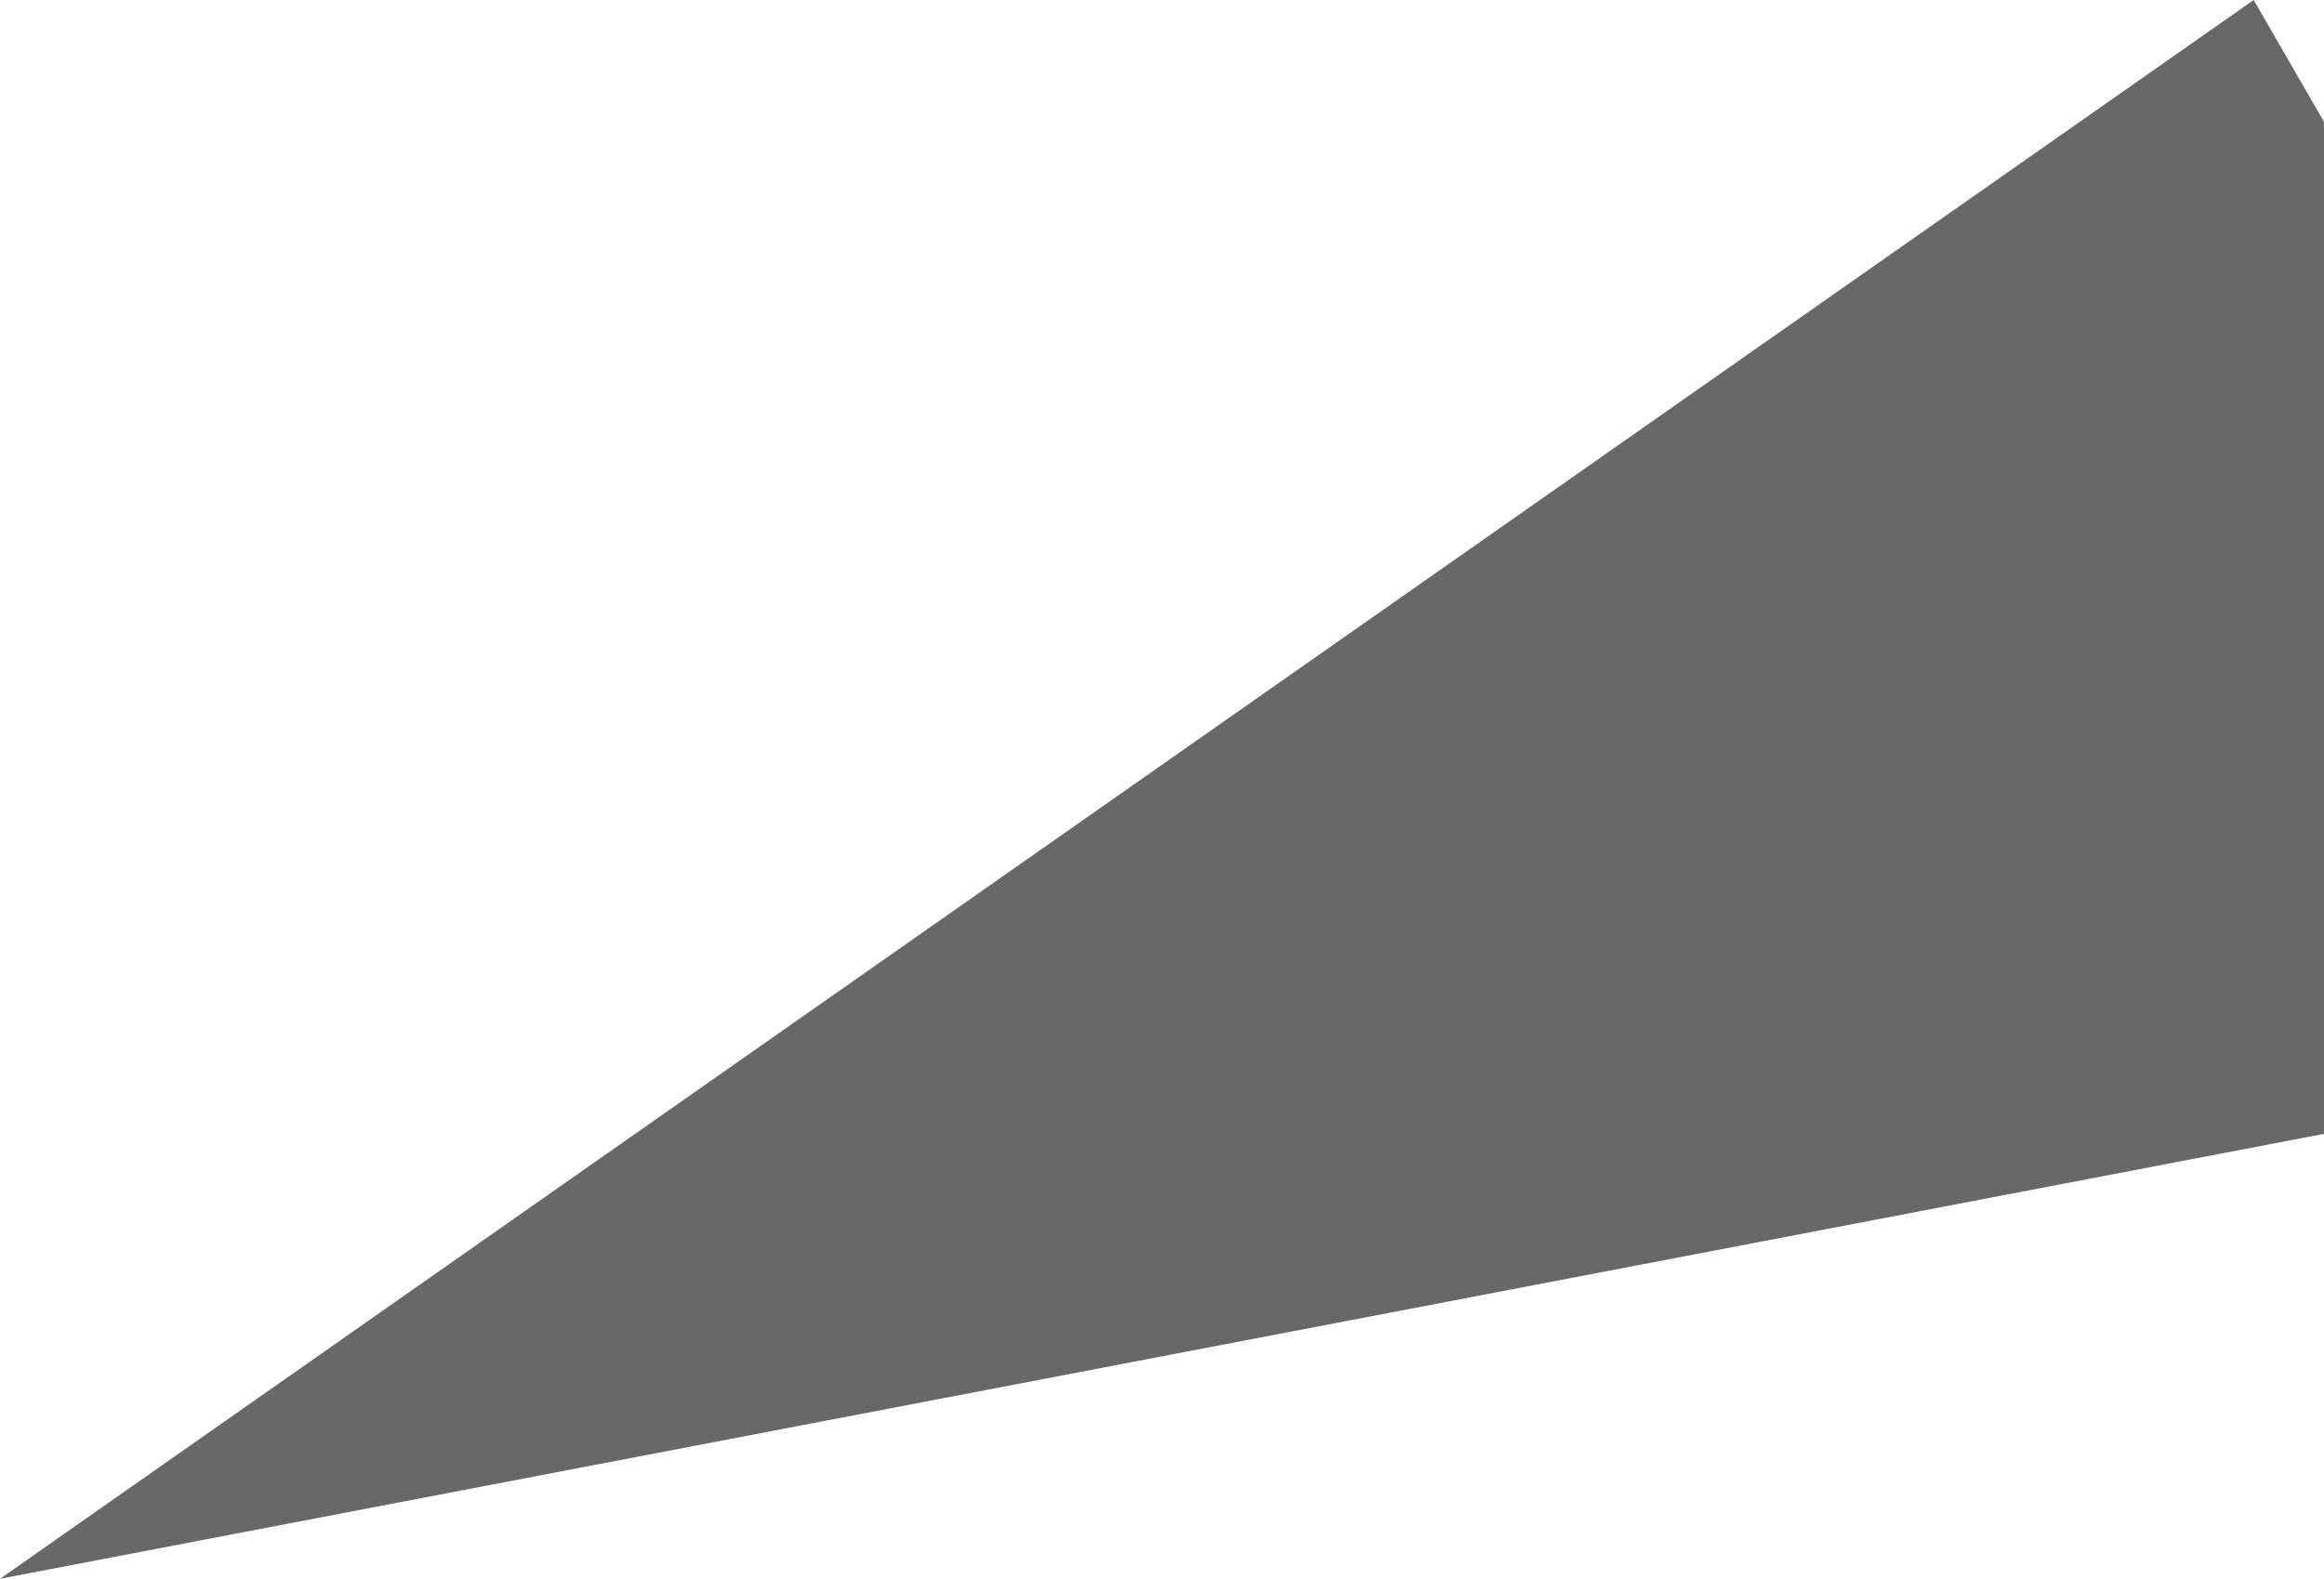
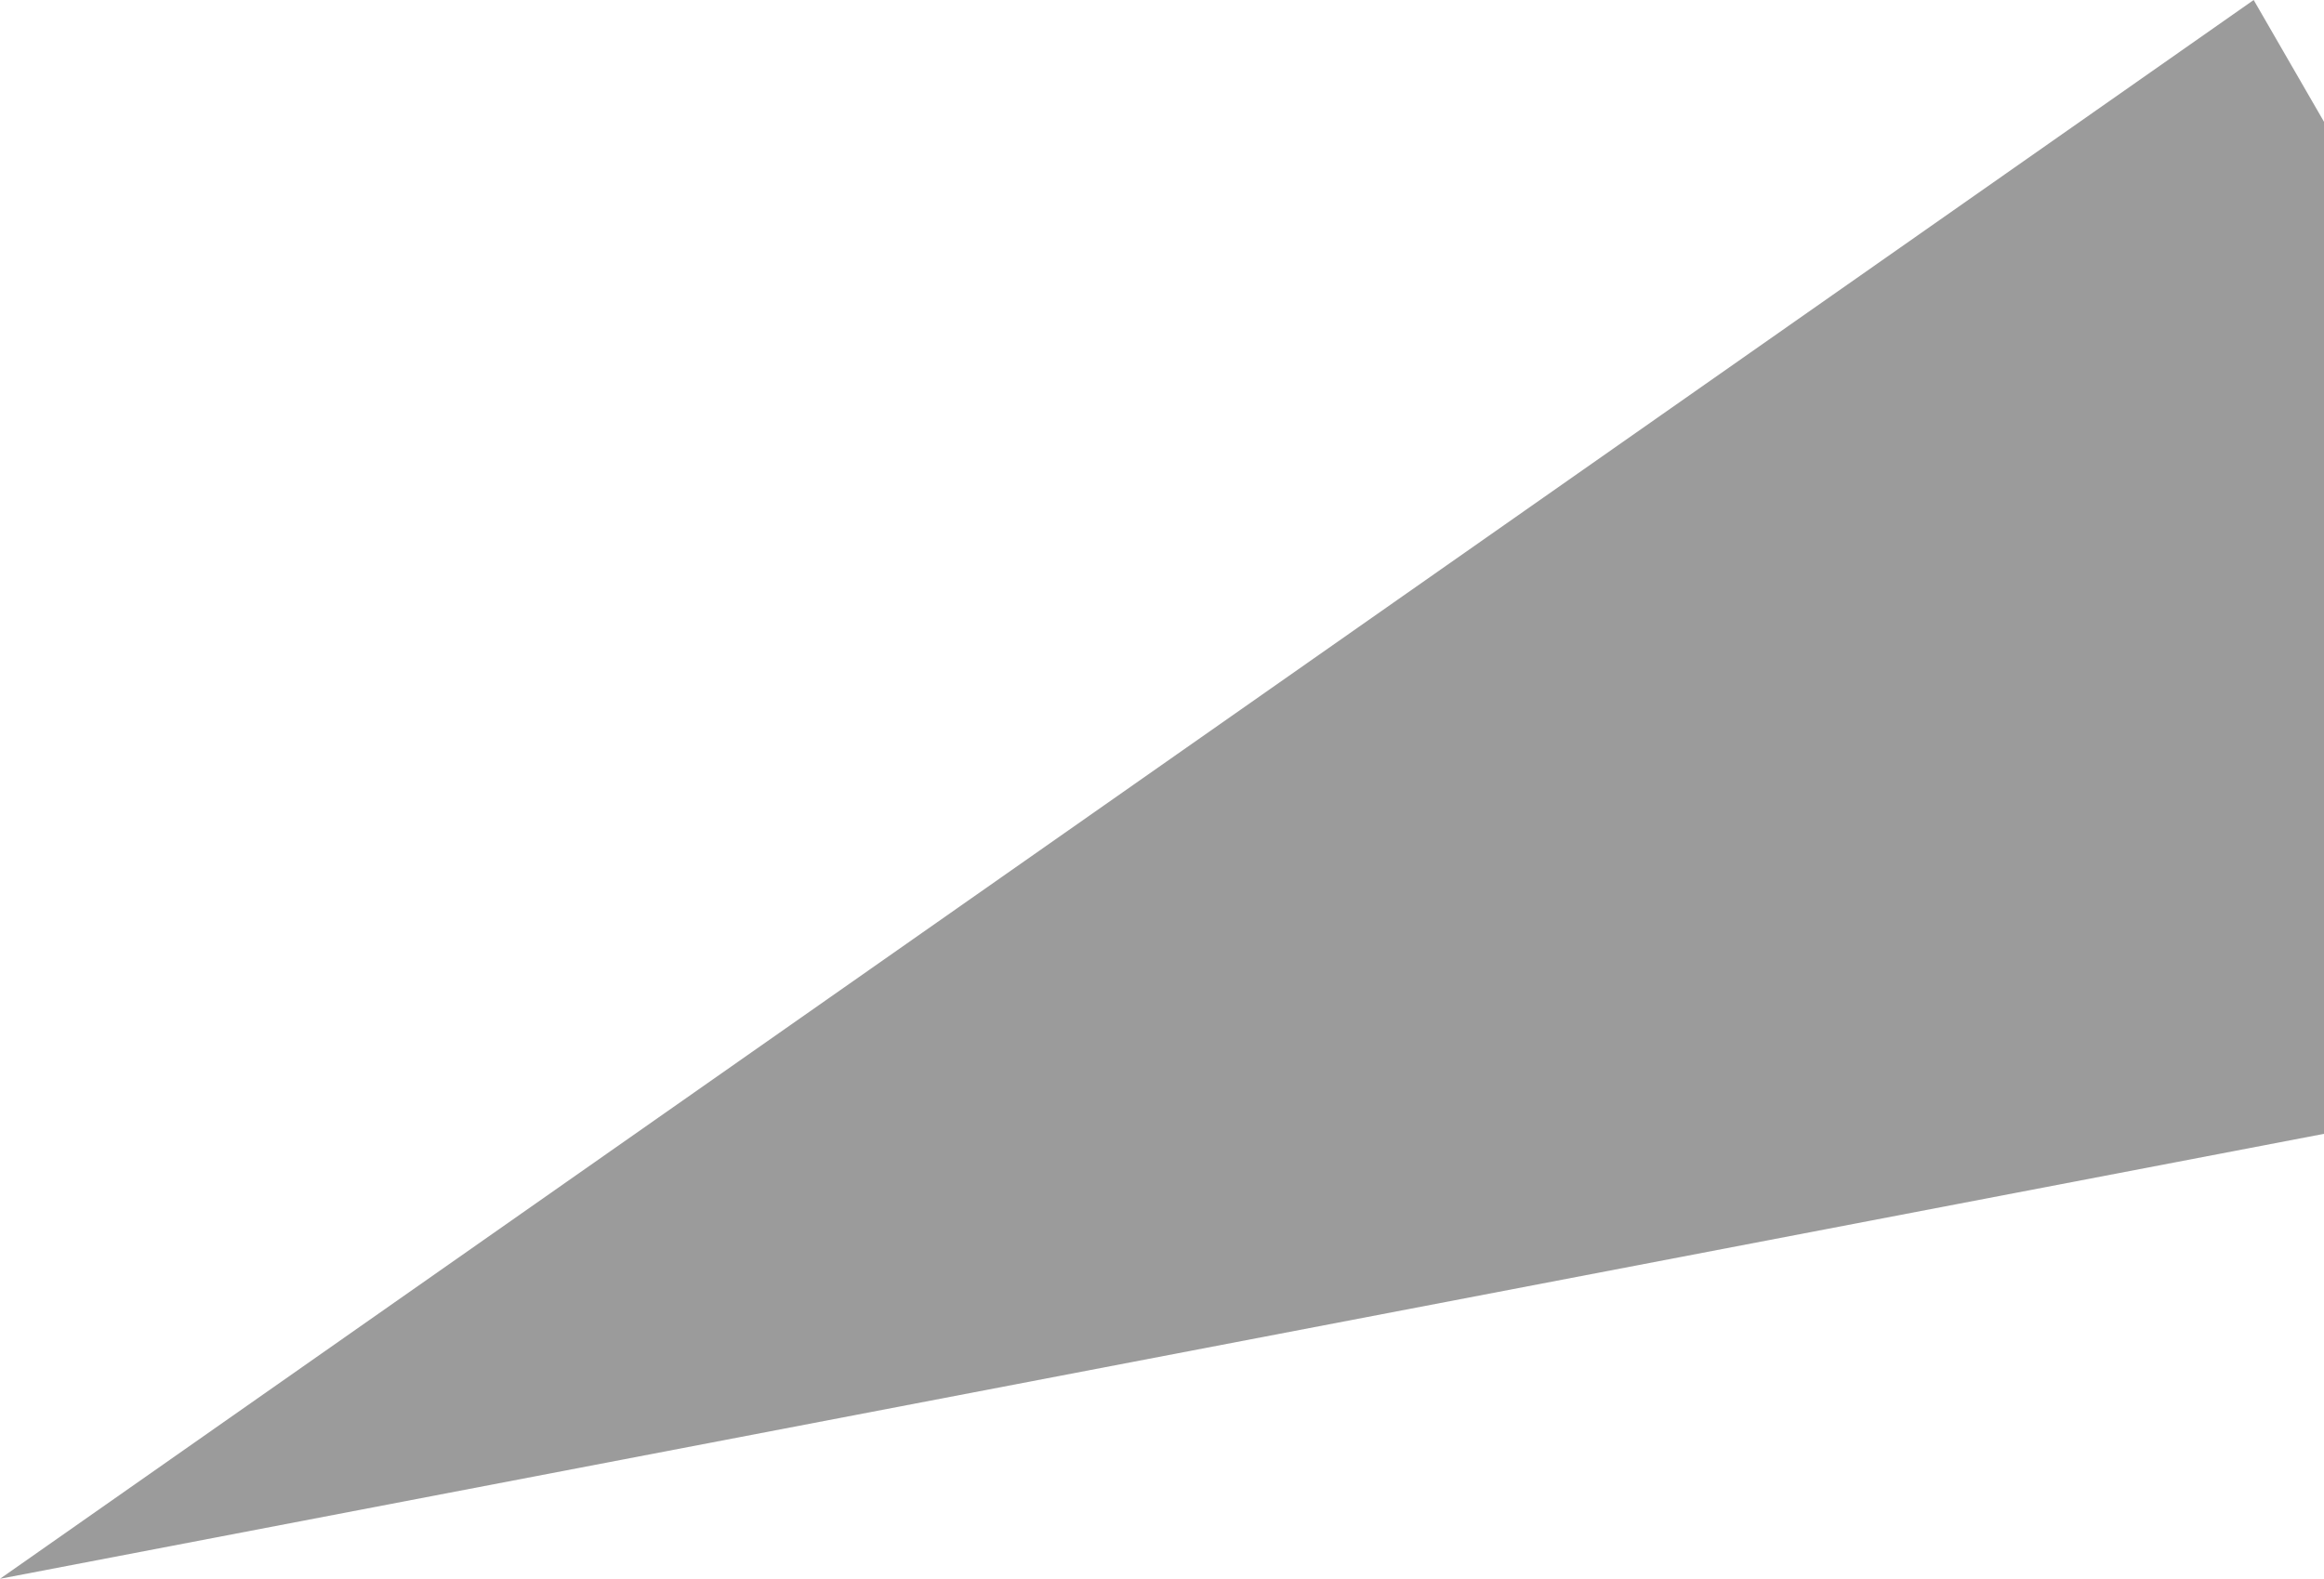
<svg xmlns="http://www.w3.org/2000/svg" width="727" height="494" viewBox="0 0 727 494" fill="none">
-   <path d="M705 0L891.628 323.25L0 494L705 0Z" fill="#686868" />
+   <path opacity="0.5" d="M705 0L891.628 323.25L0 494L705 0Z" fill="#383838" />
</svg>
